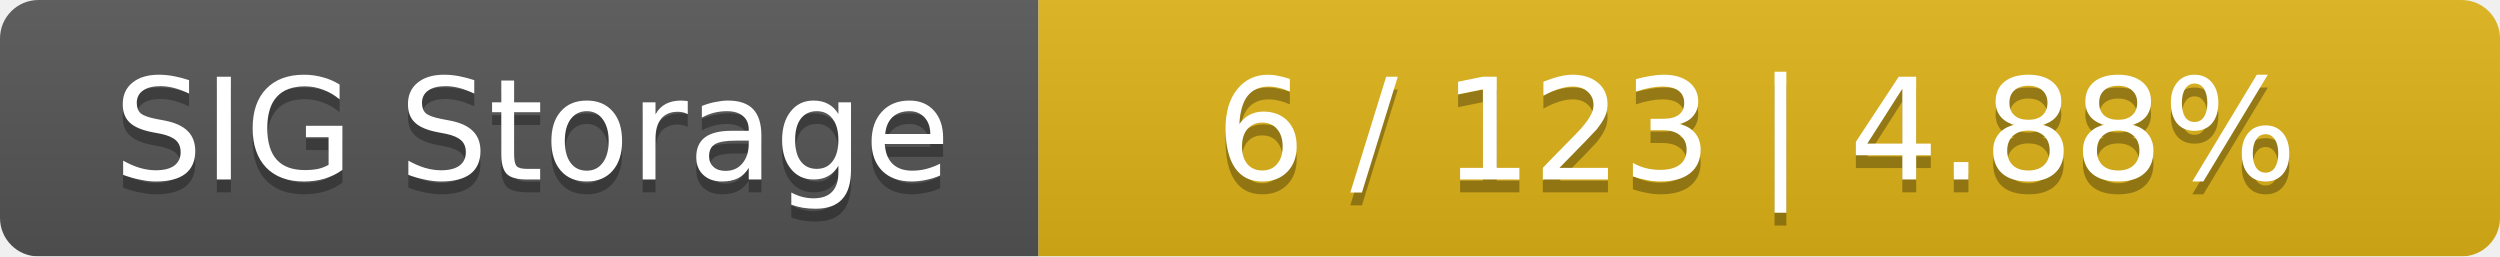
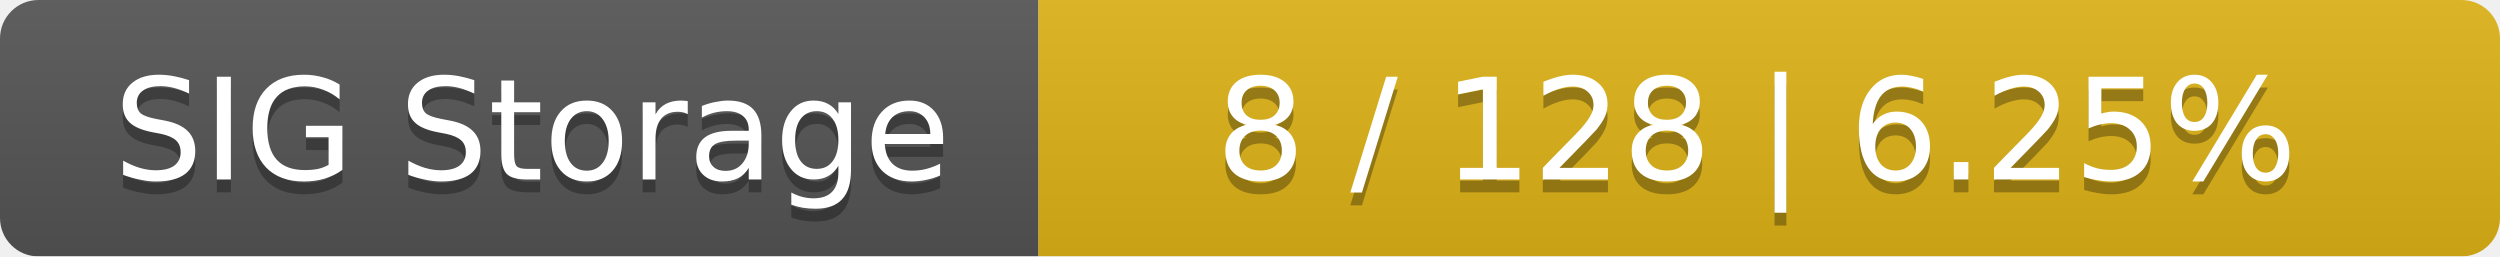
<svg xmlns="http://www.w3.org/2000/svg" width="195" height="20">
  <linearGradient id="smooth" x2="0" y2="100%">
    <stop offset="0" stop-color="#bbb" stop-opacity=".1" />
    <stop offset="1" stop-opacity=".1" />
  </linearGradient>
  <mask id="round">
    <rect width="195" height="20" rx="3" fill="#fff" />
  </mask>
  <g mask="url(#round)">
    <rect width="81" height="20" fill="#555" />
    <rect x="81" width="114" height="20" fill="#dfb317" />
    <rect width="195" height="20" fill="url(#smooth)" />
  </g>
  <g fill="#fff" text-anchor="middle" font-family="DejaVu Sans,Verdana,Geneva,sans-serif" font-size="11">
    <text x="41.5" y="15" fill="#010101" fill-opacity=".3">SIG Storage</text>
    <text x="41.5" y="14">SIG Storage</text>
-     <text x="137" y="15" fill="#010101" fill-opacity=".3">6 / 123    |    4.88%</text>
-     <text x="137" y="14">6 / 123    |    4.88%</text>
+     <text x="137" y="15" fill="#010101" fill-opacity=".3">8 / 128    |    6.25%</text>
+     <text x="137" y="14">8 / 128    |    6.25%</text>
  </g>
</svg>
